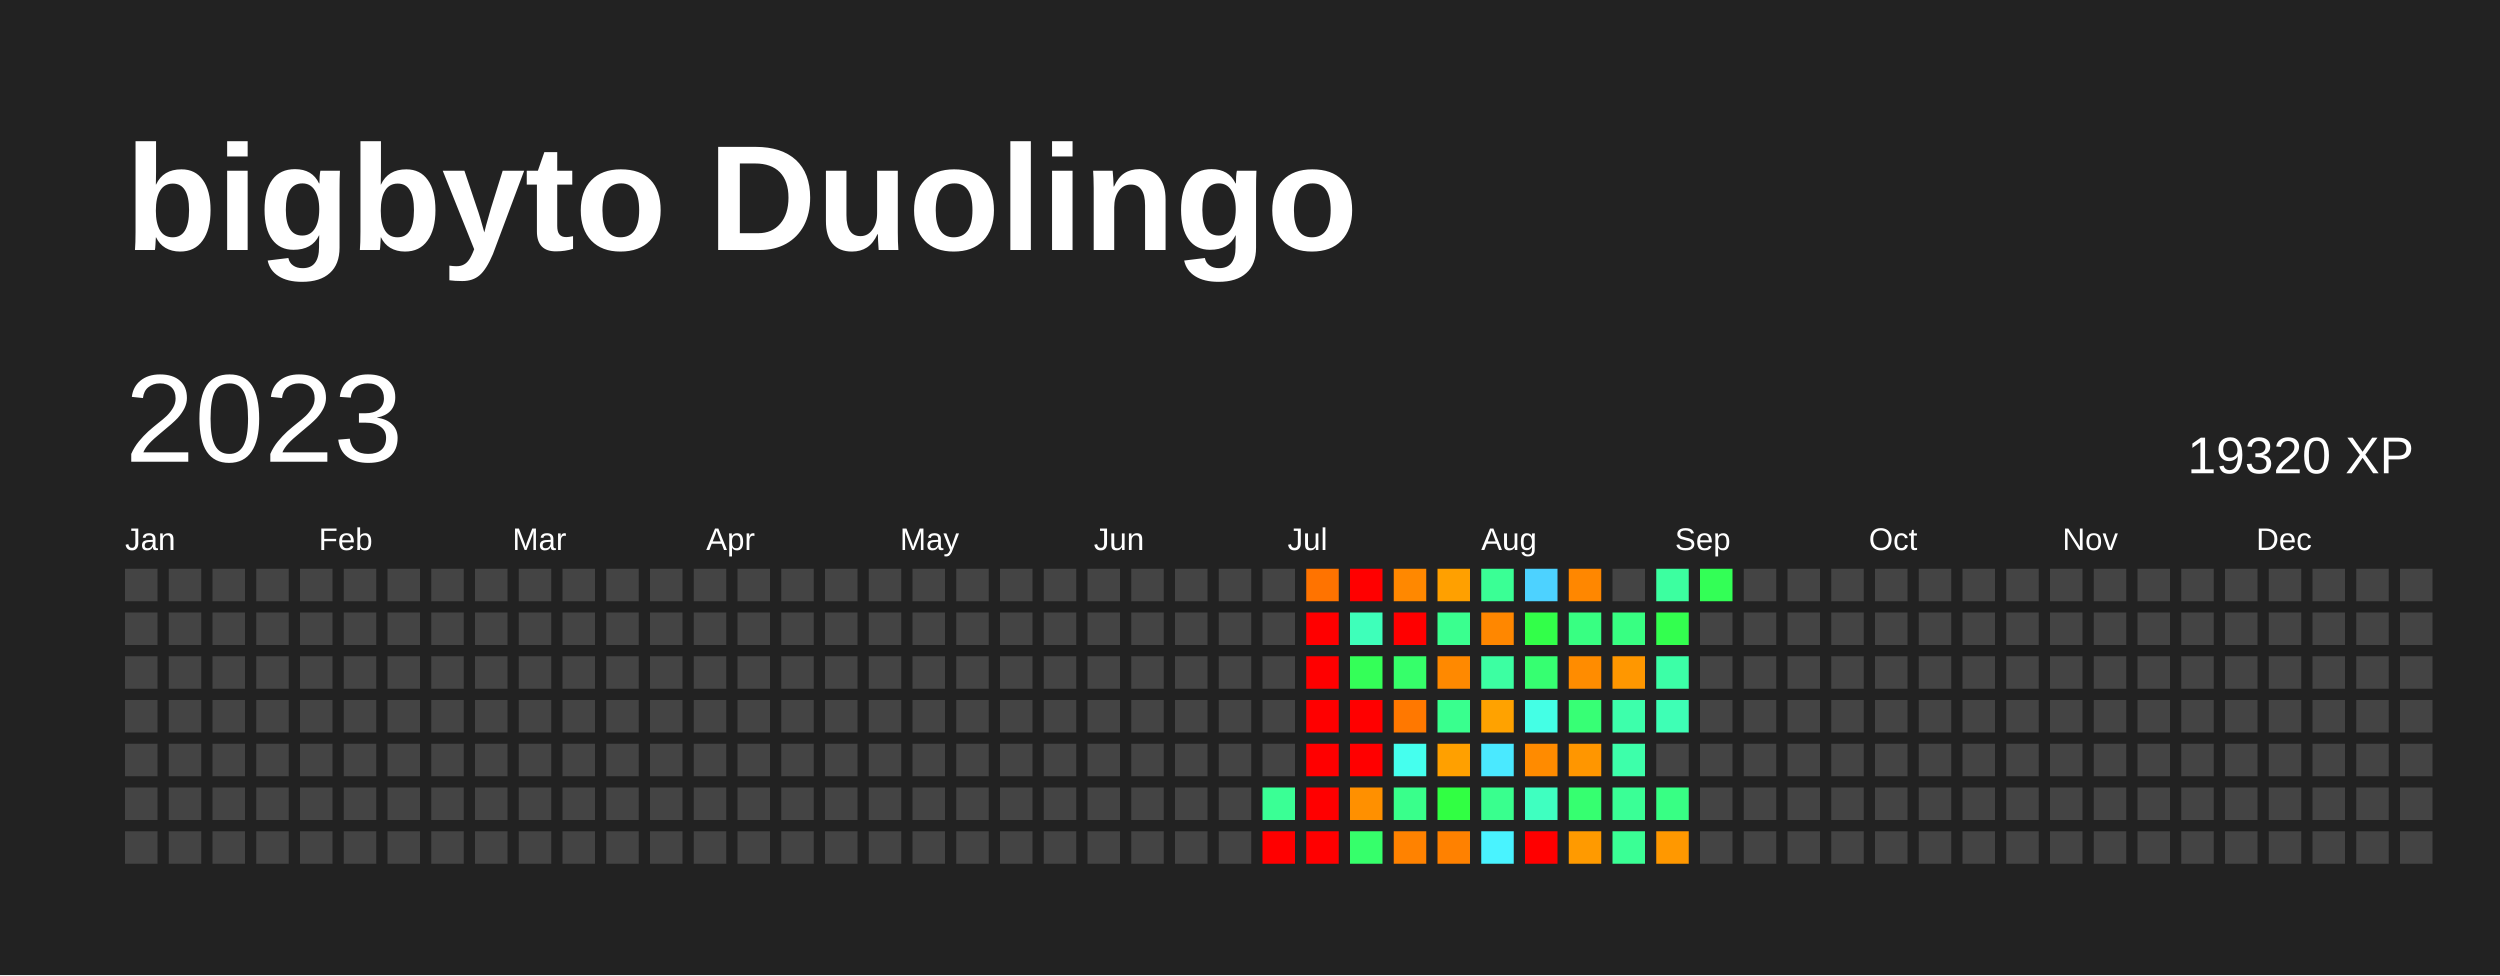
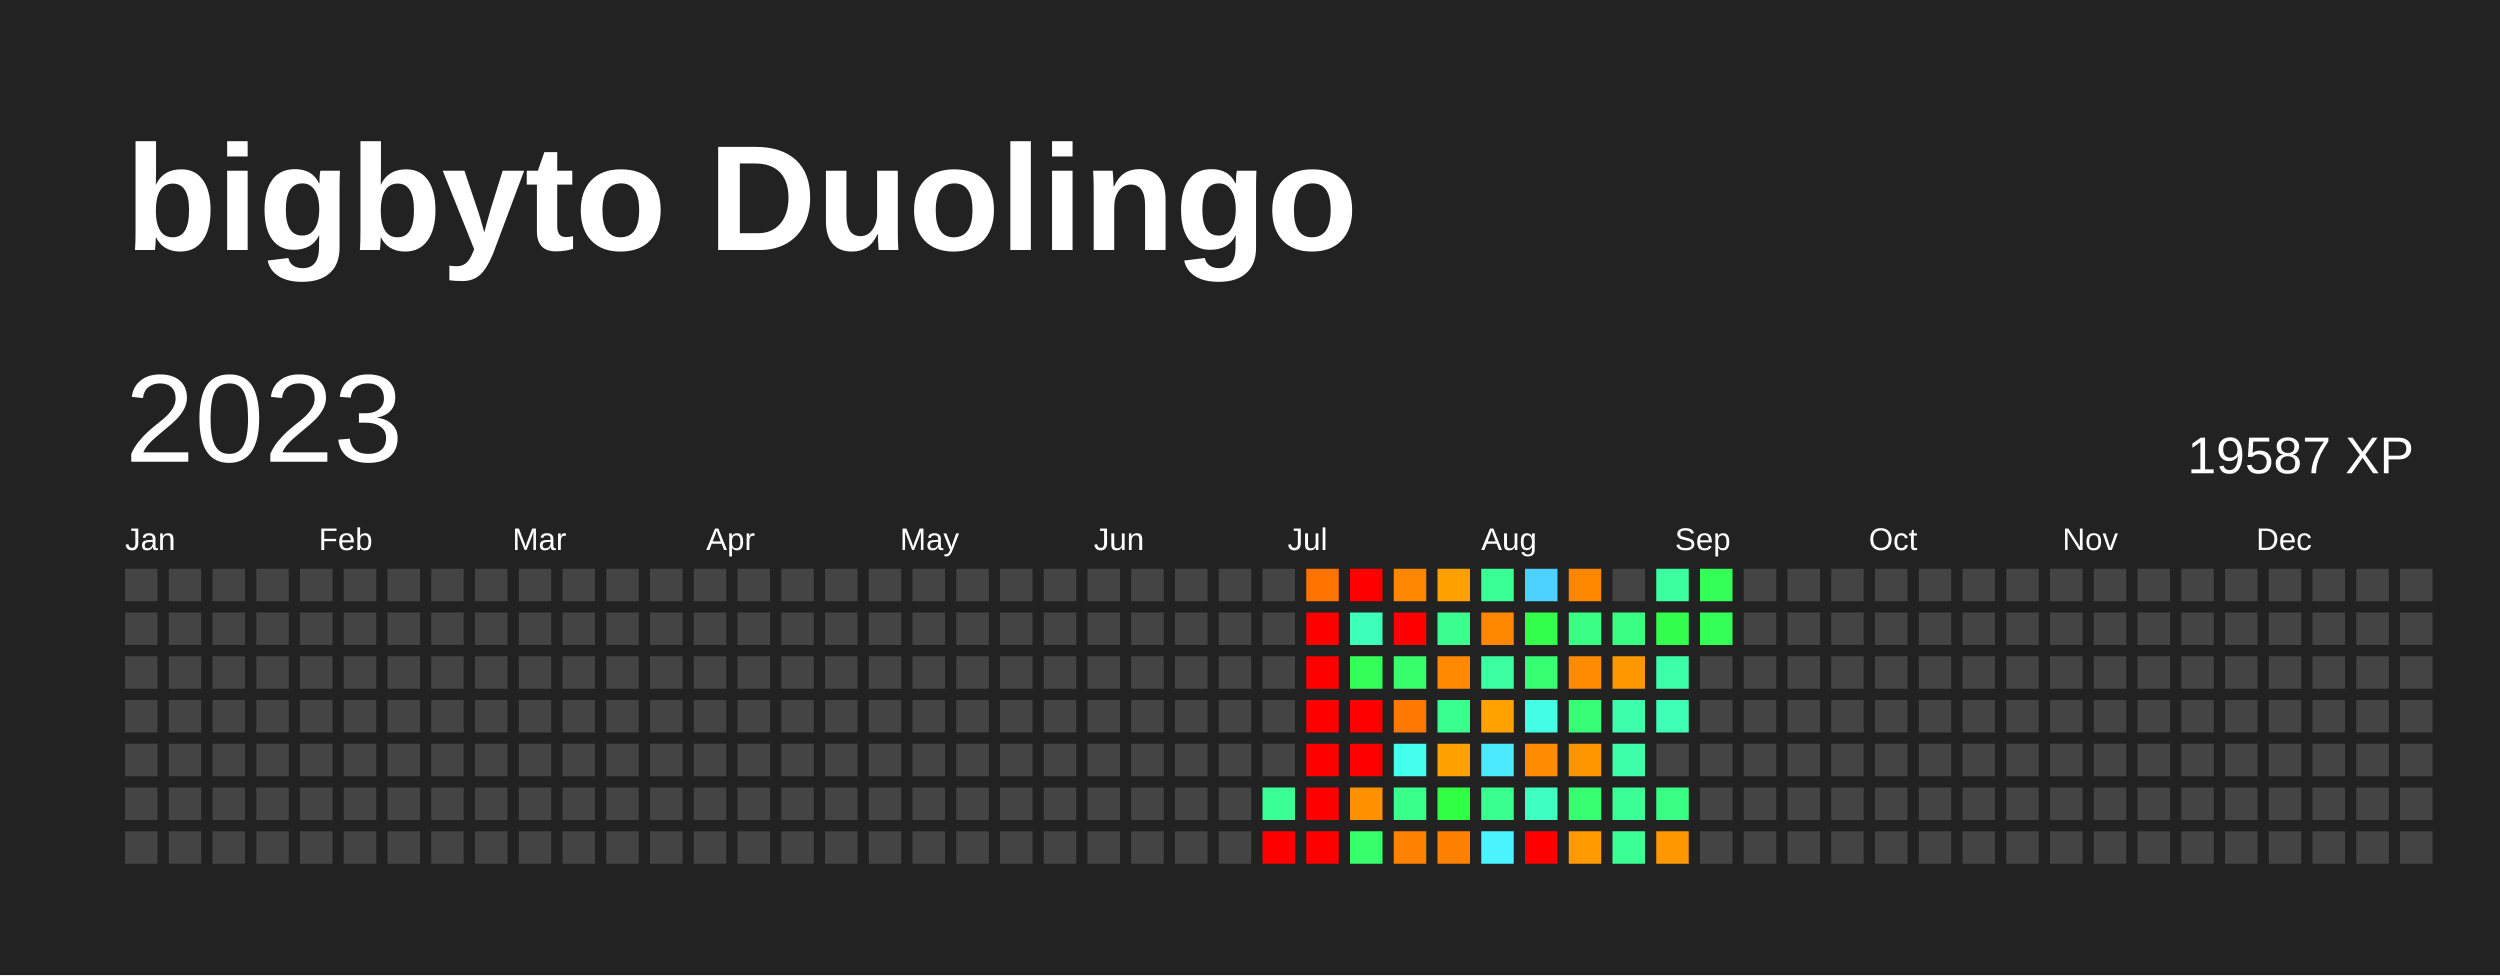
<svg xmlns="http://www.w3.org/2000/svg" baseProfile="full" height="78mm" version="1.1" viewBox="0,0,200,78" width="200mm">
  <defs />
  <rect fill="#222222" height="78" width="200" x="0" y="0" />
  <text fill="#FFFFFF" style="font-size:12px; font-family:Arial; font-weight:bold;" x="10" y="20">bigbyto Duolingo</text>
  <text dominant-baseline="hanging" fill="#FFFFFF" style="font-size:10.0px; font-family:Arial;" x="10" y="30">2023</text>
-   <text dominant-baseline="hanging" fill="#FFFFFF" style="font-size:4.125px; font-family:Arial;" x="175" y="35">19320 XP</text>
+   <text dominant-baseline="hanging" fill="#FFFFFF" style="font-size:4.125px; font-family:Arial;" x="175" y="35">19587 XP</text>
  <text fill="#FFFFFF" style="font-size:2.5px; font-family:Arial" x="10.0" y="44">Jan</text>
  <text fill="#FFFFFF" style="font-size:2.5px; font-family:Arial" x="25.5" y="44">Feb</text>
  <text fill="#FFFFFF" style="font-size:2.5px; font-family:Arial" x="41.0" y="44">Mar</text>
  <text fill="#FFFFFF" style="font-size:2.5px; font-family:Arial" x="56.5" y="44">Apr</text>
  <text fill="#FFFFFF" style="font-size:2.5px; font-family:Arial" x="72.0" y="44">May</text>
  <text fill="#FFFFFF" style="font-size:2.5px; font-family:Arial" x="87.5" y="44">Jun</text>
  <text fill="#FFFFFF" style="font-size:2.5px; font-family:Arial" x="103.0" y="44">Jul</text>
  <text fill="#FFFFFF" style="font-size:2.5px; font-family:Arial" x="118.5" y="44">Aug</text>
  <text fill="#FFFFFF" style="font-size:2.5px; font-family:Arial" x="134.0" y="44">Sep</text>
  <text fill="#FFFFFF" style="font-size:2.5px; font-family:Arial" x="149.5" y="44">Oct</text>
  <text fill="#FFFFFF" style="font-size:2.5px; font-family:Arial" x="165.0" y="44">Nov</text>
  <text fill="#FFFFFF" style="font-size:2.5px; font-family:Arial" x="180.5" y="44">Dec</text>
  <rect fill="#444444" height="2.6" width="2.6" x="10.0" y="45.5" />
  <rect fill="#444444" height="2.6" width="2.6" x="10.0" y="49.0" />
  <rect fill="#444444" height="2.6" width="2.6" x="10.0" y="52.5" />
  <rect fill="#444444" height="2.6" width="2.6" x="10.0" y="56.0" />
  <rect fill="#444444" height="2.6" width="2.6" x="10.0" y="59.5" />
  <rect fill="#444444" height="2.6" width="2.6" x="10.0" y="63.0" />
  <rect fill="#444444" height="2.6" width="2.6" x="10.0" y="66.5" />
  <rect fill="#444444" height="2.6" width="2.6" x="13.5" y="45.5" />
  <rect fill="#444444" height="2.6" width="2.6" x="13.5" y="49.0" />
  <rect fill="#444444" height="2.6" width="2.6" x="13.5" y="52.5" />
  <rect fill="#444444" height="2.6" width="2.6" x="13.5" y="56.0" />
  <rect fill="#444444" height="2.6" width="2.6" x="13.5" y="59.5" />
  <rect fill="#444444" height="2.6" width="2.6" x="13.5" y="63.0" />
  <rect fill="#444444" height="2.6" width="2.6" x="13.5" y="66.5" />
  <rect fill="#444444" height="2.6" width="2.6" x="17.0" y="45.5" />
  <rect fill="#444444" height="2.6" width="2.6" x="17.0" y="49.0" />
  <rect fill="#444444" height="2.6" width="2.6" x="17.0" y="52.5" />
  <rect fill="#444444" height="2.6" width="2.6" x="17.0" y="56.0" />
  <rect fill="#444444" height="2.6" width="2.6" x="17.0" y="59.5" />
  <rect fill="#444444" height="2.6" width="2.6" x="17.0" y="63.0" />
  <rect fill="#444444" height="2.6" width="2.6" x="17.0" y="66.5" />
  <rect fill="#444444" height="2.6" width="2.6" x="20.5" y="45.5" />
  <rect fill="#444444" height="2.6" width="2.6" x="20.5" y="49.0" />
  <rect fill="#444444" height="2.6" width="2.6" x="20.5" y="52.5" />
  <rect fill="#444444" height="2.6" width="2.6" x="20.5" y="56.0" />
  <rect fill="#444444" height="2.6" width="2.6" x="20.5" y="59.5" />
  <rect fill="#444444" height="2.6" width="2.6" x="20.5" y="63.0" />
  <rect fill="#444444" height="2.6" width="2.6" x="20.5" y="66.5" />
  <rect fill="#444444" height="2.6" width="2.6" x="24.0" y="45.5" />
  <rect fill="#444444" height="2.6" width="2.6" x="24.0" y="49.0" />
  <rect fill="#444444" height="2.6" width="2.6" x="24.0" y="52.5" />
  <rect fill="#444444" height="2.6" width="2.6" x="24.0" y="56.0" />
  <rect fill="#444444" height="2.6" width="2.6" x="24.0" y="59.5" />
  <rect fill="#444444" height="2.6" width="2.6" x="24.0" y="63.0" />
  <rect fill="#444444" height="2.6" width="2.6" x="24.0" y="66.5" />
  <rect fill="#444444" height="2.6" width="2.6" x="27.5" y="45.5" />
  <rect fill="#444444" height="2.6" width="2.6" x="27.5" y="49.0" />
  <rect fill="#444444" height="2.6" width="2.6" x="27.5" y="52.5" />
  <rect fill="#444444" height="2.6" width="2.6" x="27.5" y="56.0" />
  <rect fill="#444444" height="2.6" width="2.6" x="27.5" y="59.5" />
  <rect fill="#444444" height="2.6" width="2.6" x="27.5" y="63.0" />
  <rect fill="#444444" height="2.6" width="2.6" x="27.5" y="66.5" />
  <rect fill="#444444" height="2.6" width="2.6" x="31.0" y="45.5" />
  <rect fill="#444444" height="2.6" width="2.6" x="31.0" y="49.0" />
  <rect fill="#444444" height="2.6" width="2.6" x="31.0" y="52.5" />
  <rect fill="#444444" height="2.6" width="2.6" x="31.0" y="56.0" />
  <rect fill="#444444" height="2.6" width="2.6" x="31.0" y="59.5" />
  <rect fill="#444444" height="2.6" width="2.6" x="31.0" y="63.0" />
  <rect fill="#444444" height="2.6" width="2.6" x="31.0" y="66.5" />
  <rect fill="#444444" height="2.6" width="2.6" x="34.5" y="45.5" />
  <rect fill="#444444" height="2.6" width="2.6" x="34.5" y="49.0" />
  <rect fill="#444444" height="2.6" width="2.6" x="34.5" y="52.5" />
  <rect fill="#444444" height="2.6" width="2.6" x="34.5" y="56.0" />
  <rect fill="#444444" height="2.6" width="2.6" x="34.5" y="59.5" />
  <rect fill="#444444" height="2.6" width="2.6" x="34.5" y="63.0" />
  <rect fill="#444444" height="2.6" width="2.6" x="34.5" y="66.5" />
  <rect fill="#444444" height="2.6" width="2.6" x="38.0" y="45.5" />
  <rect fill="#444444" height="2.6" width="2.6" x="38.0" y="49.0" />
  <rect fill="#444444" height="2.6" width="2.6" x="38.0" y="52.5" />
  <rect fill="#444444" height="2.6" width="2.6" x="38.0" y="56.0" />
  <rect fill="#444444" height="2.6" width="2.6" x="38.0" y="59.5" />
  <rect fill="#444444" height="2.6" width="2.6" x="38.0" y="63.0" />
  <rect fill="#444444" height="2.6" width="2.6" x="38.0" y="66.5" />
  <rect fill="#444444" height="2.6" width="2.6" x="41.5" y="45.5" />
  <rect fill="#444444" height="2.6" width="2.6" x="41.5" y="49.0" />
  <rect fill="#444444" height="2.6" width="2.6" x="41.5" y="52.5" />
  <rect fill="#444444" height="2.6" width="2.6" x="41.5" y="56.0" />
  <rect fill="#444444" height="2.6" width="2.6" x="41.5" y="59.5" />
  <rect fill="#444444" height="2.6" width="2.6" x="41.5" y="63.0" />
  <rect fill="#444444" height="2.6" width="2.6" x="41.5" y="66.5" />
  <rect fill="#444444" height="2.6" width="2.6" x="45.0" y="45.5" />
  <rect fill="#444444" height="2.6" width="2.6" x="45.0" y="49.0" />
  <rect fill="#444444" height="2.6" width="2.6" x="45.0" y="52.5" />
  <rect fill="#444444" height="2.6" width="2.6" x="45.0" y="56.0" />
  <rect fill="#444444" height="2.6" width="2.6" x="45.0" y="59.5" />
  <rect fill="#444444" height="2.6" width="2.6" x="45.0" y="63.0" />
  <rect fill="#444444" height="2.6" width="2.6" x="45.0" y="66.5" />
  <rect fill="#444444" height="2.6" width="2.6" x="48.5" y="45.5" />
  <rect fill="#444444" height="2.6" width="2.6" x="48.5" y="49.0" />
  <rect fill="#444444" height="2.6" width="2.6" x="48.5" y="52.5" />
  <rect fill="#444444" height="2.6" width="2.6" x="48.5" y="56.0" />
  <rect fill="#444444" height="2.6" width="2.6" x="48.5" y="59.5" />
  <rect fill="#444444" height="2.6" width="2.6" x="48.5" y="63.0" />
  <rect fill="#444444" height="2.6" width="2.6" x="48.5" y="66.5" />
  <rect fill="#444444" height="2.6" width="2.6" x="52.0" y="45.5" />
  <rect fill="#444444" height="2.6" width="2.6" x="52.0" y="49.0" />
  <rect fill="#444444" height="2.6" width="2.6" x="52.0" y="52.5" />
  <rect fill="#444444" height="2.6" width="2.6" x="52.0" y="56.0" />
  <rect fill="#444444" height="2.6" width="2.6" x="52.0" y="59.5" />
  <rect fill="#444444" height="2.6" width="2.6" x="52.0" y="63.0" />
  <rect fill="#444444" height="2.6" width="2.6" x="52.0" y="66.5" />
  <rect fill="#444444" height="2.6" width="2.6" x="55.5" y="45.5" />
  <rect fill="#444444" height="2.6" width="2.6" x="55.5" y="49.0" />
  <rect fill="#444444" height="2.6" width="2.6" x="55.5" y="52.5" />
  <rect fill="#444444" height="2.6" width="2.6" x="55.5" y="56.0" />
  <rect fill="#444444" height="2.6" width="2.6" x="55.5" y="59.5" />
  <rect fill="#444444" height="2.6" width="2.6" x="55.5" y="63.0" />
  <rect fill="#444444" height="2.6" width="2.6" x="55.5" y="66.5" />
  <rect fill="#444444" height="2.6" width="2.6" x="59.0" y="45.5" />
  <rect fill="#444444" height="2.6" width="2.6" x="59.0" y="49.0" />
  <rect fill="#444444" height="2.6" width="2.6" x="59.0" y="52.5" />
  <rect fill="#444444" height="2.6" width="2.6" x="59.0" y="56.0" />
  <rect fill="#444444" height="2.6" width="2.6" x="59.0" y="59.5" />
  <rect fill="#444444" height="2.6" width="2.6" x="59.0" y="63.0" />
  <rect fill="#444444" height="2.6" width="2.6" x="59.0" y="66.5" />
  <rect fill="#444444" height="2.6" width="2.6" x="62.5" y="45.5" />
  <rect fill="#444444" height="2.6" width="2.6" x="62.5" y="49.0" />
  <rect fill="#444444" height="2.6" width="2.6" x="62.5" y="52.5" />
  <rect fill="#444444" height="2.6" width="2.6" x="62.5" y="56.0" />
  <rect fill="#444444" height="2.6" width="2.6" x="62.5" y="59.5" />
  <rect fill="#444444" height="2.6" width="2.6" x="62.5" y="63.0" />
  <rect fill="#444444" height="2.6" width="2.6" x="62.5" y="66.5" />
  <rect fill="#444444" height="2.6" width="2.6" x="66.0" y="45.5" />
  <rect fill="#444444" height="2.6" width="2.6" x="66.0" y="49.0" />
  <rect fill="#444444" height="2.6" width="2.6" x="66.0" y="52.5" />
  <rect fill="#444444" height="2.6" width="2.6" x="66.0" y="56.0" />
  <rect fill="#444444" height="2.6" width="2.6" x="66.0" y="59.5" />
  <rect fill="#444444" height="2.6" width="2.6" x="66.0" y="63.0" />
  <rect fill="#444444" height="2.6" width="2.6" x="66.0" y="66.5" />
  <rect fill="#444444" height="2.6" width="2.6" x="69.5" y="45.5" />
  <rect fill="#444444" height="2.6" width="2.6" x="69.5" y="49.0" />
  <rect fill="#444444" height="2.6" width="2.6" x="69.5" y="52.5" />
  <rect fill="#444444" height="2.6" width="2.6" x="69.5" y="56.0" />
  <rect fill="#444444" height="2.6" width="2.6" x="69.5" y="59.5" />
  <rect fill="#444444" height="2.6" width="2.6" x="69.5" y="63.0" />
  <rect fill="#444444" height="2.6" width="2.6" x="69.5" y="66.5" />
  <rect fill="#444444" height="2.6" width="2.6" x="73.0" y="45.5" />
  <rect fill="#444444" height="2.6" width="2.6" x="73.0" y="49.0" />
  <rect fill="#444444" height="2.6" width="2.6" x="73.0" y="52.5" />
  <rect fill="#444444" height="2.6" width="2.6" x="73.0" y="56.0" />
  <rect fill="#444444" height="2.6" width="2.6" x="73.0" y="59.5" />
  <rect fill="#444444" height="2.6" width="2.6" x="73.0" y="63.0" />
  <rect fill="#444444" height="2.6" width="2.6" x="73.0" y="66.5" />
  <rect fill="#444444" height="2.6" width="2.6" x="76.5" y="45.5" />
  <rect fill="#444444" height="2.6" width="2.6" x="76.5" y="49.0" />
  <rect fill="#444444" height="2.6" width="2.6" x="76.5" y="52.5" />
  <rect fill="#444444" height="2.6" width="2.6" x="76.5" y="56.0" />
  <rect fill="#444444" height="2.6" width="2.6" x="76.5" y="59.5" />
  <rect fill="#444444" height="2.6" width="2.6" x="76.5" y="63.0" />
  <rect fill="#444444" height="2.6" width="2.6" x="76.5" y="66.5" />
  <rect fill="#444444" height="2.6" width="2.6" x="80.0" y="45.5" />
  <rect fill="#444444" height="2.6" width="2.6" x="80.0" y="49.0" />
  <rect fill="#444444" height="2.6" width="2.6" x="80.0" y="52.5" />
  <rect fill="#444444" height="2.6" width="2.6" x="80.0" y="56.0" />
  <rect fill="#444444" height="2.6" width="2.6" x="80.0" y="59.5" />
  <rect fill="#444444" height="2.6" width="2.6" x="80.0" y="63.0" />
  <rect fill="#444444" height="2.6" width="2.6" x="80.0" y="66.5" />
  <rect fill="#444444" height="2.6" width="2.6" x="83.5" y="45.5" />
  <rect fill="#444444" height="2.6" width="2.6" x="83.5" y="49.0" />
  <rect fill="#444444" height="2.6" width="2.6" x="83.5" y="52.5" />
  <rect fill="#444444" height="2.6" width="2.6" x="83.5" y="56.0" />
  <rect fill="#444444" height="2.6" width="2.6" x="83.5" y="59.5" />
  <rect fill="#444444" height="2.6" width="2.6" x="83.5" y="63.0" />
  <rect fill="#444444" height="2.6" width="2.6" x="83.5" y="66.5" />
  <rect fill="#444444" height="2.6" width="2.6" x="87.0" y="45.5" />
  <rect fill="#444444" height="2.6" width="2.6" x="87.0" y="49.0" />
  <rect fill="#444444" height="2.6" width="2.6" x="87.0" y="52.5" />
  <rect fill="#444444" height="2.6" width="2.6" x="87.0" y="56.0" />
  <rect fill="#444444" height="2.6" width="2.6" x="87.0" y="59.5" />
  <rect fill="#444444" height="2.6" width="2.6" x="87.0" y="63.0" />
  <rect fill="#444444" height="2.6" width="2.6" x="87.0" y="66.5" />
  <rect fill="#444444" height="2.6" width="2.6" x="90.5" y="45.5" />
  <rect fill="#444444" height="2.6" width="2.6" x="90.5" y="49.0" />
  <rect fill="#444444" height="2.6" width="2.6" x="90.5" y="52.5" />
  <rect fill="#444444" height="2.6" width="2.6" x="90.5" y="56.0" />
  <rect fill="#444444" height="2.6" width="2.6" x="90.5" y="59.5" />
  <rect fill="#444444" height="2.6" width="2.6" x="90.5" y="63.0" />
  <rect fill="#444444" height="2.6" width="2.6" x="90.5" y="66.5" />
  <rect fill="#444444" height="2.6" width="2.6" x="94.0" y="45.5" />
  <rect fill="#444444" height="2.6" width="2.6" x="94.0" y="49.0" />
  <rect fill="#444444" height="2.6" width="2.6" x="94.0" y="52.5" />
  <rect fill="#444444" height="2.6" width="2.6" x="94.0" y="56.0" />
  <rect fill="#444444" height="2.6" width="2.6" x="94.0" y="59.5" />
  <rect fill="#444444" height="2.6" width="2.6" x="94.0" y="63.0" />
  <rect fill="#444444" height="2.6" width="2.6" x="94.0" y="66.5" />
  <rect fill="#444444" height="2.6" width="2.6" x="97.5" y="45.5" />
  <rect fill="#444444" height="2.6" width="2.6" x="97.5" y="49.0" />
  <rect fill="#444444" height="2.6" width="2.6" x="97.5" y="52.5" />
  <rect fill="#444444" height="2.6" width="2.6" x="97.5" y="56.0" />
  <rect fill="#444444" height="2.6" width="2.6" x="97.5" y="59.5" />
  <rect fill="#444444" height="2.6" width="2.6" x="97.5" y="63.0" />
  <rect fill="#444444" height="2.6" width="2.6" x="97.5" y="66.5" />
  <rect fill="#444444" height="2.6" width="2.6" x="101.0" y="45.5" />
  <rect fill="#444444" height="2.6" width="2.6" x="101.0" y="49.0" />
  <rect fill="#444444" height="2.6" width="2.6" x="101.0" y="52.5" />
  <rect fill="#444444" height="2.6" width="2.6" x="101.0" y="56.0" />
  <rect fill="#444444" height="2.6" width="2.6" x="101.0" y="59.5" />
  <rect fill="#3aff95" height="2.6" width="2.6" x="101.0" y="63.0" />
  <rect fill="red" height="2.6" width="2.6" x="101.0" y="66.5" />
  <rect fill="#ff7300" height="2.6" width="2.6" x="104.5" y="45.5" />
  <rect fill="red" height="2.6" width="2.6" x="104.5" y="49.0" />
  <rect fill="red" height="2.6" width="2.6" x="104.5" y="52.5" />
  <rect fill="red" height="2.6" width="2.6" x="104.5" y="56.0" />
  <rect fill="red" height="2.6" width="2.6" x="104.5" y="59.5" />
  <rect fill="red" height="2.6" width="2.6" x="104.5" y="63.0" />
  <rect fill="red" height="2.6" width="2.6" x="104.5" y="66.5" />
  <rect fill="red" height="2.6" width="2.6" x="108.0" y="45.5" />
  <rect fill="#3effba" height="2.6" width="2.6" x="108.0" y="49.0" />
  <rect fill="#34ff58" height="2.6" width="2.6" x="108.0" y="52.5" />
  <rect fill="red" height="2.6" width="2.6" x="108.0" y="56.0" />
  <rect fill="red" height="2.6" width="2.6" x="108.0" y="59.5" />
  <rect fill="#ff9000" height="2.6" width="2.6" x="108.0" y="63.0" />
  <rect fill="#36ff6b" height="2.6" width="2.6" x="108.0" y="66.5" />
  <rect fill="#ff8800" height="2.6" width="2.6" x="111.5" y="45.5" />
  <rect fill="red" height="2.6" width="2.6" x="111.5" y="49.0" />
  <rect fill="#36ff6a" height="2.6" width="2.6" x="111.5" y="52.5" />
  <rect fill="#ff7800" height="2.6" width="2.6" x="111.5" y="56.0" />
  <rect fill="#45ffee" height="2.6" width="2.6" x="111.5" y="59.5" />
  <rect fill="#39ff8b" height="2.6" width="2.6" x="111.5" y="63.0" />
  <rect fill="#ff8200" height="2.6" width="2.6" x="111.5" y="66.5" />
  <rect fill="#ffa000" height="2.6" width="2.6" x="115.0" y="45.5" />
  <rect fill="#3aff8f" height="2.6" width="2.6" x="115.0" y="49.0" />
  <rect fill="#ff8900" height="2.6" width="2.6" x="115.0" y="52.5" />
  <rect fill="#39ff8e" height="2.6" width="2.6" x="115.0" y="56.0" />
  <rect fill="#ffa000" height="2.6" width="2.6" x="115.0" y="59.5" />
  <rect fill="#31ff43" height="2.6" width="2.6" x="115.0" y="63.0" />
  <rect fill="#ff8100" height="2.6" width="2.6" x="115.0" y="66.5" />
  <rect fill="#3aff95" height="2.6" width="2.6" x="118.5" y="45.5" />
  <rect fill="#ff8700" height="2.6" width="2.6" x="118.5" y="49.0" />
  <rect fill="#3cffa2" height="2.6" width="2.6" x="118.5" y="52.5" />
  <rect fill="#ffa200" height="2.6" width="2.6" x="118.5" y="56.0" />
  <rect fill="#4ae9ff" height="2.6" width="2.6" x="118.5" y="59.5" />
  <rect fill="#39ff8e" height="2.6" width="2.6" x="118.5" y="63.0" />
  <rect fill="#49f3ff" height="2.6" width="2.6" x="118.5" y="66.5" />
  <rect fill="#4dd2ff" height="2.6" width="2.6" x="122.0" y="45.5" />
  <rect fill="#32ff49" height="2.6" width="2.6" x="122.0" y="49.0" />
  <rect fill="#36ff71" height="2.6" width="2.6" x="122.0" y="52.5" />
  <rect fill="#44ffe5" height="2.6" width="2.6" x="122.0" y="56.0" />
  <rect fill="#ff8b00" height="2.6" width="2.6" x="122.0" y="59.5" />
  <rect fill="#3fffc0" height="2.6" width="2.6" x="122.0" y="63.0" />
  <rect fill="red" height="2.6" width="2.6" x="122.0" y="66.5" />
  <rect fill="#ff8700" height="2.6" width="2.6" x="125.5" y="45.5" />
  <rect fill="#38ff82" height="2.6" width="2.6" x="125.5" y="49.0" />
  <rect fill="#ff8c00" height="2.6" width="2.6" x="125.5" y="52.5" />
  <rect fill="#37ff75" height="2.6" width="2.6" x="125.5" y="56.0" />
  <rect fill="#ff9600" height="2.6" width="2.6" x="125.5" y="59.5" />
  <rect fill="#36ff70" height="2.6" width="2.6" x="125.5" y="63.0" />
  <rect fill="#ff9a00" height="2.6" width="2.6" x="125.5" y="66.5" />
  <rect fill="#444444" height="2.6" width="2.6" x="129.0" y="45.5" />
  <rect fill="#38ff82" height="2.6" width="2.6" x="129.0" y="49.0" />
  <rect fill="#ff9700" height="2.6" width="2.6" x="129.0" y="52.5" />
  <rect fill="#3dffab" height="2.6" width="2.6" x="129.0" y="56.0" />
  <rect fill="#3dffaa" height="2.6" width="2.6" x="129.0" y="59.5" />
  <rect fill="#3aff96" height="2.6" width="2.6" x="129.0" y="63.0" />
  <rect fill="#3aff95" height="2.6" width="2.6" x="129.0" y="66.5" />
  <rect fill="#3cffa0" height="2.6" width="2.6" x="132.5" y="45.5" />
  <rect fill="#33ff4f" height="2.6" width="2.6" x="132.5" y="49.0" />
  <rect fill="#3cffa7" height="2.6" width="2.6" x="132.5" y="52.5" />
  <rect fill="#3effb5" height="2.6" width="2.6" x="132.5" y="56.0" />
  <rect fill="#444444" height="2.6" width="2.6" x="132.5" y="59.5" />
  <rect fill="#38ff84" height="2.6" width="2.6" x="132.5" y="63.0" />
  <rect fill="#ff9800" height="2.6" width="2.6" x="132.5" y="66.5" />
  <rect fill="#33ff56" height="2.6" width="2.6" x="136.0" y="45.5" />
-   <rect fill="#444444" height="2.6" width="2.6" x="136.0" y="49.0" />
+   <rect fill="#33ff56" height="2.6" width="2.6" x="136.0" y="49.0" />
  <rect fill="#444444" height="2.6" width="2.6" x="136.0" y="52.5" />
  <rect fill="#444444" height="2.6" width="2.6" x="136.0" y="56.0" />
  <rect fill="#444444" height="2.6" width="2.6" x="136.0" y="59.5" />
  <rect fill="#444444" height="2.6" width="2.6" x="136.0" y="63.0" />
  <rect fill="#444444" height="2.6" width="2.6" x="136.0" y="66.5" />
  <rect fill="#444444" height="2.6" width="2.6" x="139.5" y="45.5" />
  <rect fill="#444444" height="2.6" width="2.6" x="139.5" y="49.0" />
  <rect fill="#444444" height="2.6" width="2.6" x="139.5" y="52.5" />
  <rect fill="#444444" height="2.6" width="2.6" x="139.5" y="56.0" />
  <rect fill="#444444" height="2.6" width="2.6" x="139.5" y="59.5" />
  <rect fill="#444444" height="2.6" width="2.6" x="139.5" y="63.0" />
  <rect fill="#444444" height="2.6" width="2.6" x="139.5" y="66.5" />
  <rect fill="#444444" height="2.6" width="2.6" x="143.0" y="45.5" />
  <rect fill="#444444" height="2.6" width="2.6" x="143.0" y="49.0" />
  <rect fill="#444444" height="2.6" width="2.6" x="143.0" y="52.5" />
  <rect fill="#444444" height="2.6" width="2.6" x="143.0" y="56.0" />
  <rect fill="#444444" height="2.6" width="2.6" x="143.0" y="59.5" />
  <rect fill="#444444" height="2.6" width="2.6" x="143.0" y="63.0" />
  <rect fill="#444444" height="2.6" width="2.6" x="143.0" y="66.5" />
  <rect fill="#444444" height="2.6" width="2.6" x="146.5" y="45.5" />
  <rect fill="#444444" height="2.6" width="2.6" x="146.5" y="49.0" />
  <rect fill="#444444" height="2.6" width="2.6" x="146.5" y="52.5" />
  <rect fill="#444444" height="2.6" width="2.6" x="146.5" y="56.0" />
  <rect fill="#444444" height="2.6" width="2.6" x="146.5" y="59.5" />
  <rect fill="#444444" height="2.6" width="2.6" x="146.5" y="63.0" />
  <rect fill="#444444" height="2.6" width="2.6" x="146.5" y="66.5" />
  <rect fill="#444444" height="2.6" width="2.6" x="150.0" y="45.5" />
  <rect fill="#444444" height="2.6" width="2.6" x="150.0" y="49.0" />
  <rect fill="#444444" height="2.6" width="2.6" x="150.0" y="52.5" />
  <rect fill="#444444" height="2.6" width="2.6" x="150.0" y="56.0" />
  <rect fill="#444444" height="2.6" width="2.6" x="150.0" y="59.5" />
  <rect fill="#444444" height="2.6" width="2.6" x="150.0" y="63.0" />
  <rect fill="#444444" height="2.6" width="2.6" x="150.0" y="66.5" />
  <rect fill="#444444" height="2.6" width="2.6" x="153.5" y="45.5" />
  <rect fill="#444444" height="2.6" width="2.6" x="153.5" y="49.0" />
  <rect fill="#444444" height="2.6" width="2.6" x="153.5" y="52.5" />
  <rect fill="#444444" height="2.6" width="2.6" x="153.5" y="56.0" />
  <rect fill="#444444" height="2.6" width="2.6" x="153.5" y="59.5" />
  <rect fill="#444444" height="2.6" width="2.6" x="153.5" y="63.0" />
  <rect fill="#444444" height="2.6" width="2.6" x="153.5" y="66.5" />
  <rect fill="#444444" height="2.6" width="2.6" x="157.0" y="45.5" />
  <rect fill="#444444" height="2.6" width="2.6" x="157.0" y="49.0" />
  <rect fill="#444444" height="2.6" width="2.6" x="157.0" y="52.5" />
  <rect fill="#444444" height="2.6" width="2.6" x="157.0" y="56.0" />
  <rect fill="#444444" height="2.6" width="2.6" x="157.0" y="59.5" />
  <rect fill="#444444" height="2.6" width="2.6" x="157.0" y="63.0" />
  <rect fill="#444444" height="2.6" width="2.6" x="157.0" y="66.5" />
  <rect fill="#444444" height="2.6" width="2.6" x="160.5" y="45.5" />
  <rect fill="#444444" height="2.6" width="2.6" x="160.5" y="49.0" />
  <rect fill="#444444" height="2.6" width="2.6" x="160.5" y="52.5" />
  <rect fill="#444444" height="2.6" width="2.6" x="160.5" y="56.0" />
  <rect fill="#444444" height="2.6" width="2.6" x="160.5" y="59.5" />
  <rect fill="#444444" height="2.6" width="2.6" x="160.5" y="63.0" />
  <rect fill="#444444" height="2.6" width="2.6" x="160.5" y="66.5" />
  <rect fill="#444444" height="2.6" width="2.6" x="164.0" y="45.5" />
  <rect fill="#444444" height="2.6" width="2.6" x="164.0" y="49.0" />
  <rect fill="#444444" height="2.6" width="2.6" x="164.0" y="52.5" />
  <rect fill="#444444" height="2.6" width="2.6" x="164.0" y="56.0" />
  <rect fill="#444444" height="2.6" width="2.6" x="164.0" y="59.5" />
  <rect fill="#444444" height="2.6" width="2.6" x="164.0" y="63.0" />
  <rect fill="#444444" height="2.6" width="2.6" x="164.0" y="66.5" />
  <rect fill="#444444" height="2.6" width="2.6" x="167.5" y="45.5" />
  <rect fill="#444444" height="2.6" width="2.6" x="167.5" y="49.0" />
  <rect fill="#444444" height="2.6" width="2.6" x="167.5" y="52.5" />
  <rect fill="#444444" height="2.6" width="2.6" x="167.5" y="56.0" />
  <rect fill="#444444" height="2.6" width="2.6" x="167.5" y="59.5" />
  <rect fill="#444444" height="2.6" width="2.6" x="167.5" y="63.0" />
  <rect fill="#444444" height="2.6" width="2.6" x="167.5" y="66.5" />
  <rect fill="#444444" height="2.6" width="2.6" x="171.0" y="45.5" />
  <rect fill="#444444" height="2.6" width="2.6" x="171.0" y="49.0" />
  <rect fill="#444444" height="2.6" width="2.6" x="171.0" y="52.5" />
  <rect fill="#444444" height="2.6" width="2.6" x="171.0" y="56.0" />
  <rect fill="#444444" height="2.6" width="2.6" x="171.0" y="59.5" />
  <rect fill="#444444" height="2.6" width="2.6" x="171.0" y="63.0" />
  <rect fill="#444444" height="2.6" width="2.6" x="171.0" y="66.5" />
  <rect fill="#444444" height="2.6" width="2.6" x="174.5" y="45.5" />
  <rect fill="#444444" height="2.6" width="2.6" x="174.5" y="49.0" />
  <rect fill="#444444" height="2.6" width="2.6" x="174.5" y="52.5" />
  <rect fill="#444444" height="2.6" width="2.6" x="174.5" y="56.0" />
  <rect fill="#444444" height="2.6" width="2.6" x="174.5" y="59.5" />
  <rect fill="#444444" height="2.6" width="2.6" x="174.5" y="63.0" />
  <rect fill="#444444" height="2.6" width="2.6" x="174.5" y="66.5" />
  <rect fill="#444444" height="2.6" width="2.6" x="178.0" y="45.5" />
  <rect fill="#444444" height="2.6" width="2.6" x="178.0" y="49.0" />
  <rect fill="#444444" height="2.6" width="2.6" x="178.0" y="52.5" />
  <rect fill="#444444" height="2.6" width="2.6" x="178.0" y="56.0" />
  <rect fill="#444444" height="2.6" width="2.6" x="178.0" y="59.5" />
  <rect fill="#444444" height="2.6" width="2.6" x="178.0" y="63.0" />
  <rect fill="#444444" height="2.6" width="2.6" x="178.0" y="66.5" />
  <rect fill="#444444" height="2.6" width="2.6" x="181.5" y="45.5" />
  <rect fill="#444444" height="2.6" width="2.6" x="181.5" y="49.0" />
  <rect fill="#444444" height="2.6" width="2.6" x="181.5" y="52.5" />
  <rect fill="#444444" height="2.6" width="2.6" x="181.5" y="56.0" />
  <rect fill="#444444" height="2.6" width="2.6" x="181.5" y="59.5" />
  <rect fill="#444444" height="2.6" width="2.6" x="181.5" y="63.0" />
  <rect fill="#444444" height="2.6" width="2.6" x="181.5" y="66.5" />
  <rect fill="#444444" height="2.6" width="2.6" x="185.0" y="45.5" />
  <rect fill="#444444" height="2.6" width="2.6" x="185.0" y="49.0" />
  <rect fill="#444444" height="2.6" width="2.6" x="185.0" y="52.5" />
  <rect fill="#444444" height="2.6" width="2.6" x="185.0" y="56.0" />
  <rect fill="#444444" height="2.6" width="2.6" x="185.0" y="59.5" />
  <rect fill="#444444" height="2.6" width="2.6" x="185.0" y="63.0" />
  <rect fill="#444444" height="2.6" width="2.6" x="185.0" y="66.5" />
  <rect fill="#444444" height="2.6" width="2.6" x="188.5" y="45.5" />
  <rect fill="#444444" height="2.6" width="2.6" x="188.5" y="49.0" />
  <rect fill="#444444" height="2.6" width="2.6" x="188.5" y="52.5" />
  <rect fill="#444444" height="2.6" width="2.6" x="188.5" y="56.0" />
  <rect fill="#444444" height="2.6" width="2.6" x="188.5" y="59.5" />
  <rect fill="#444444" height="2.6" width="2.6" x="188.5" y="63.0" />
  <rect fill="#444444" height="2.6" width="2.6" x="188.5" y="66.5" />
  <rect fill="#444444" height="2.6" width="2.6" x="192.0" y="45.5" />
  <rect fill="#444444" height="2.6" width="2.6" x="192.0" y="49.0" />
  <rect fill="#444444" height="2.6" width="2.6" x="192.0" y="52.5" />
  <rect fill="#444444" height="2.6" width="2.6" x="192.0" y="56.0" />
  <rect fill="#444444" height="2.6" width="2.6" x="192.0" y="59.5" />
  <rect fill="#444444" height="2.6" width="2.6" x="192.0" y="63.0" />
  <rect fill="#444444" height="2.6" width="2.6" x="192.0" y="66.5" />
</svg>
